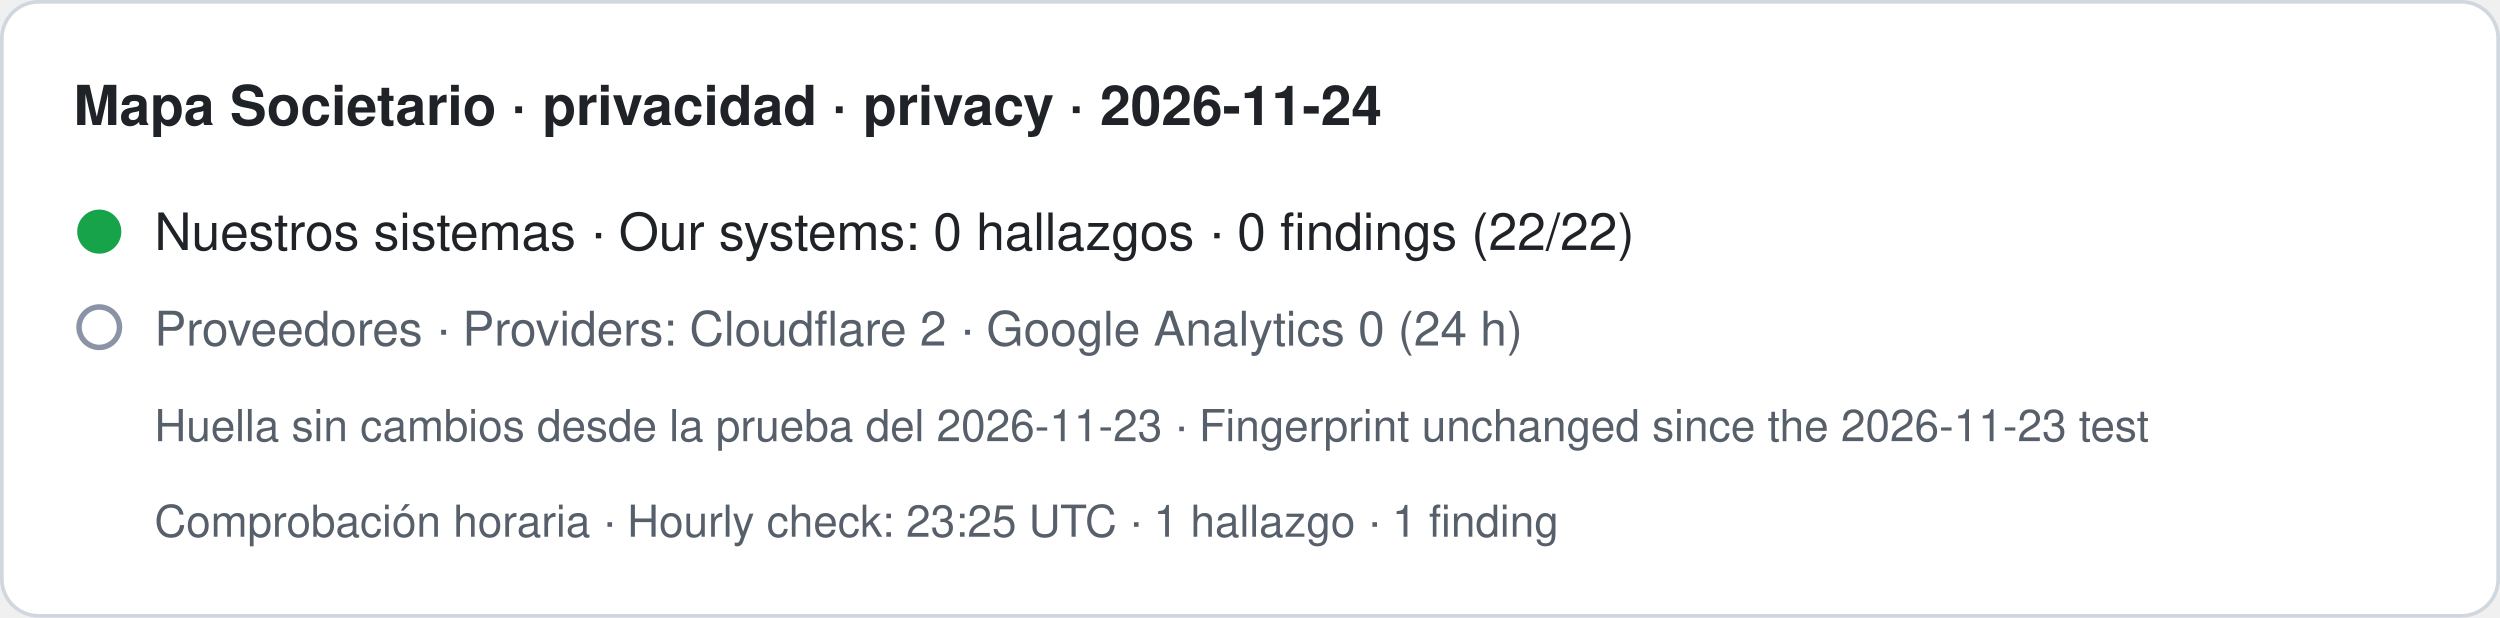
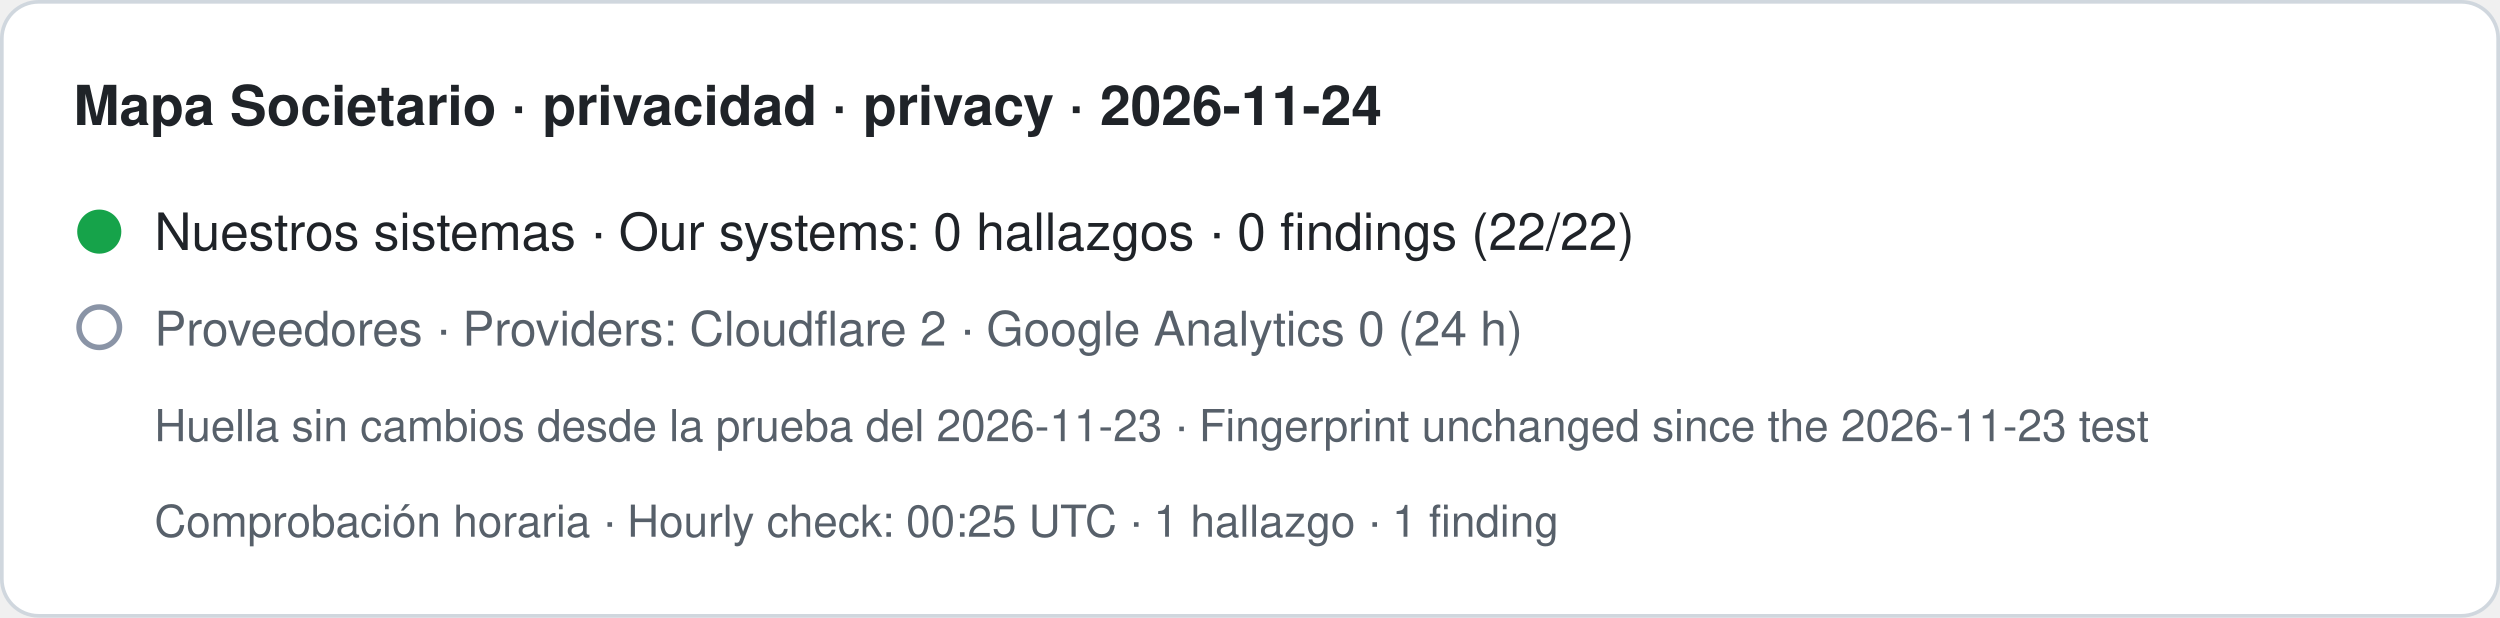
- <svg xmlns="http://www.w3.org/2000/svg" width="680" height="168" viewBox="0 0 680 168" role="img" aria-label="Mapa Societario · privacidad · privacy · 2026-11-24. Nuestros sistemas · Our systems: 0 hallazgos · 0 findings (22/22). Proveedores · Providers: Cloudflare 2 · Google Analytics 0 (24 h). Huella sin cambios desde la prueba del 2026-11-23 · Fingerprint unchanged since the 2026-11-23 test. Comprobación horaria · Hourly check: 23:25 UTC · 1 hallazgo · 1 finding">
+ <svg xmlns="http://www.w3.org/2000/svg" width="680" height="168" viewBox="0 0 680 168" role="img" aria-label="Mapa Societario · privacidad · privacy · 2026-11-24. Nuestros sistemas · Our systems: 0 hallazgos · 0 findings (22/22). Proveedores · Providers: Cloudflare 2 · Google Analytics 0 (24 h). Huella sin cambios desde la prueba del 2026-11-23 · Fingerprint unchanged since the 2026-11-23 test. Comprobación horaria · Hourly check: 00:25 UTC · 1 hallazgo · 1 finding">
  <rect x="0.5" y="0.5" width="679" height="167" rx="10" fill="#ffffff" stroke="#d0d7de" />
  <text x="20" y="34" font-family="-apple-system,BlinkMacSystemFont,Segoe UI,Helvetica,Arial,sans-serif" font-size="15" font-weight="600" fill="#1f2328">Mapa Societario · privacidad · privacy · 2026-11-24</text>
  <circle cx="27" cy="63" r="6" fill="#16a34a" />
  <text x="42" y="68" font-family="-apple-system,BlinkMacSystemFont,Segoe UI,Helvetica,Arial,sans-serif" font-size="14" fill="#1f2328">Nuestros sistemas · Our systems: 0 hallazgos · 0 findings (22/22)</text>
  <circle cx="27" cy="89" r="5.5" fill="none" stroke="#8a94a6" stroke-width="1.5" />
  <text x="42" y="94" font-family="-apple-system,BlinkMacSystemFont,Segoe UI,Helvetica,Arial,sans-serif" font-size="13" fill="#57606a">Proveedores · Providers: Cloudflare 2 · Google Analytics 0 (24 h)</text>
  <text x="42" y="120" font-family="-apple-system,BlinkMacSystemFont,Segoe UI,Helvetica,Arial,sans-serif" font-size="12" fill="#57606a">Huella sin cambios desde la prueba del 2026-11-23 · Fingerprint unchanged since the 2026-11-23 test</text>
-   <text x="42" y="146" font-family="-apple-system,BlinkMacSystemFont,Segoe UI,Helvetica,Arial,sans-serif" font-size="12" fill="#57606a">Comprobación horaria · Hourly check: 23:25 UTC · 1 hallazgo · 1 finding</text>
+   <text x="42" y="146" font-family="-apple-system,BlinkMacSystemFont,Segoe UI,Helvetica,Arial,sans-serif" font-size="12" fill="#57606a">Comprobación horaria · Hourly check: 00:25 UTC · 1 hallazgo · 1 finding</text>
</svg>
